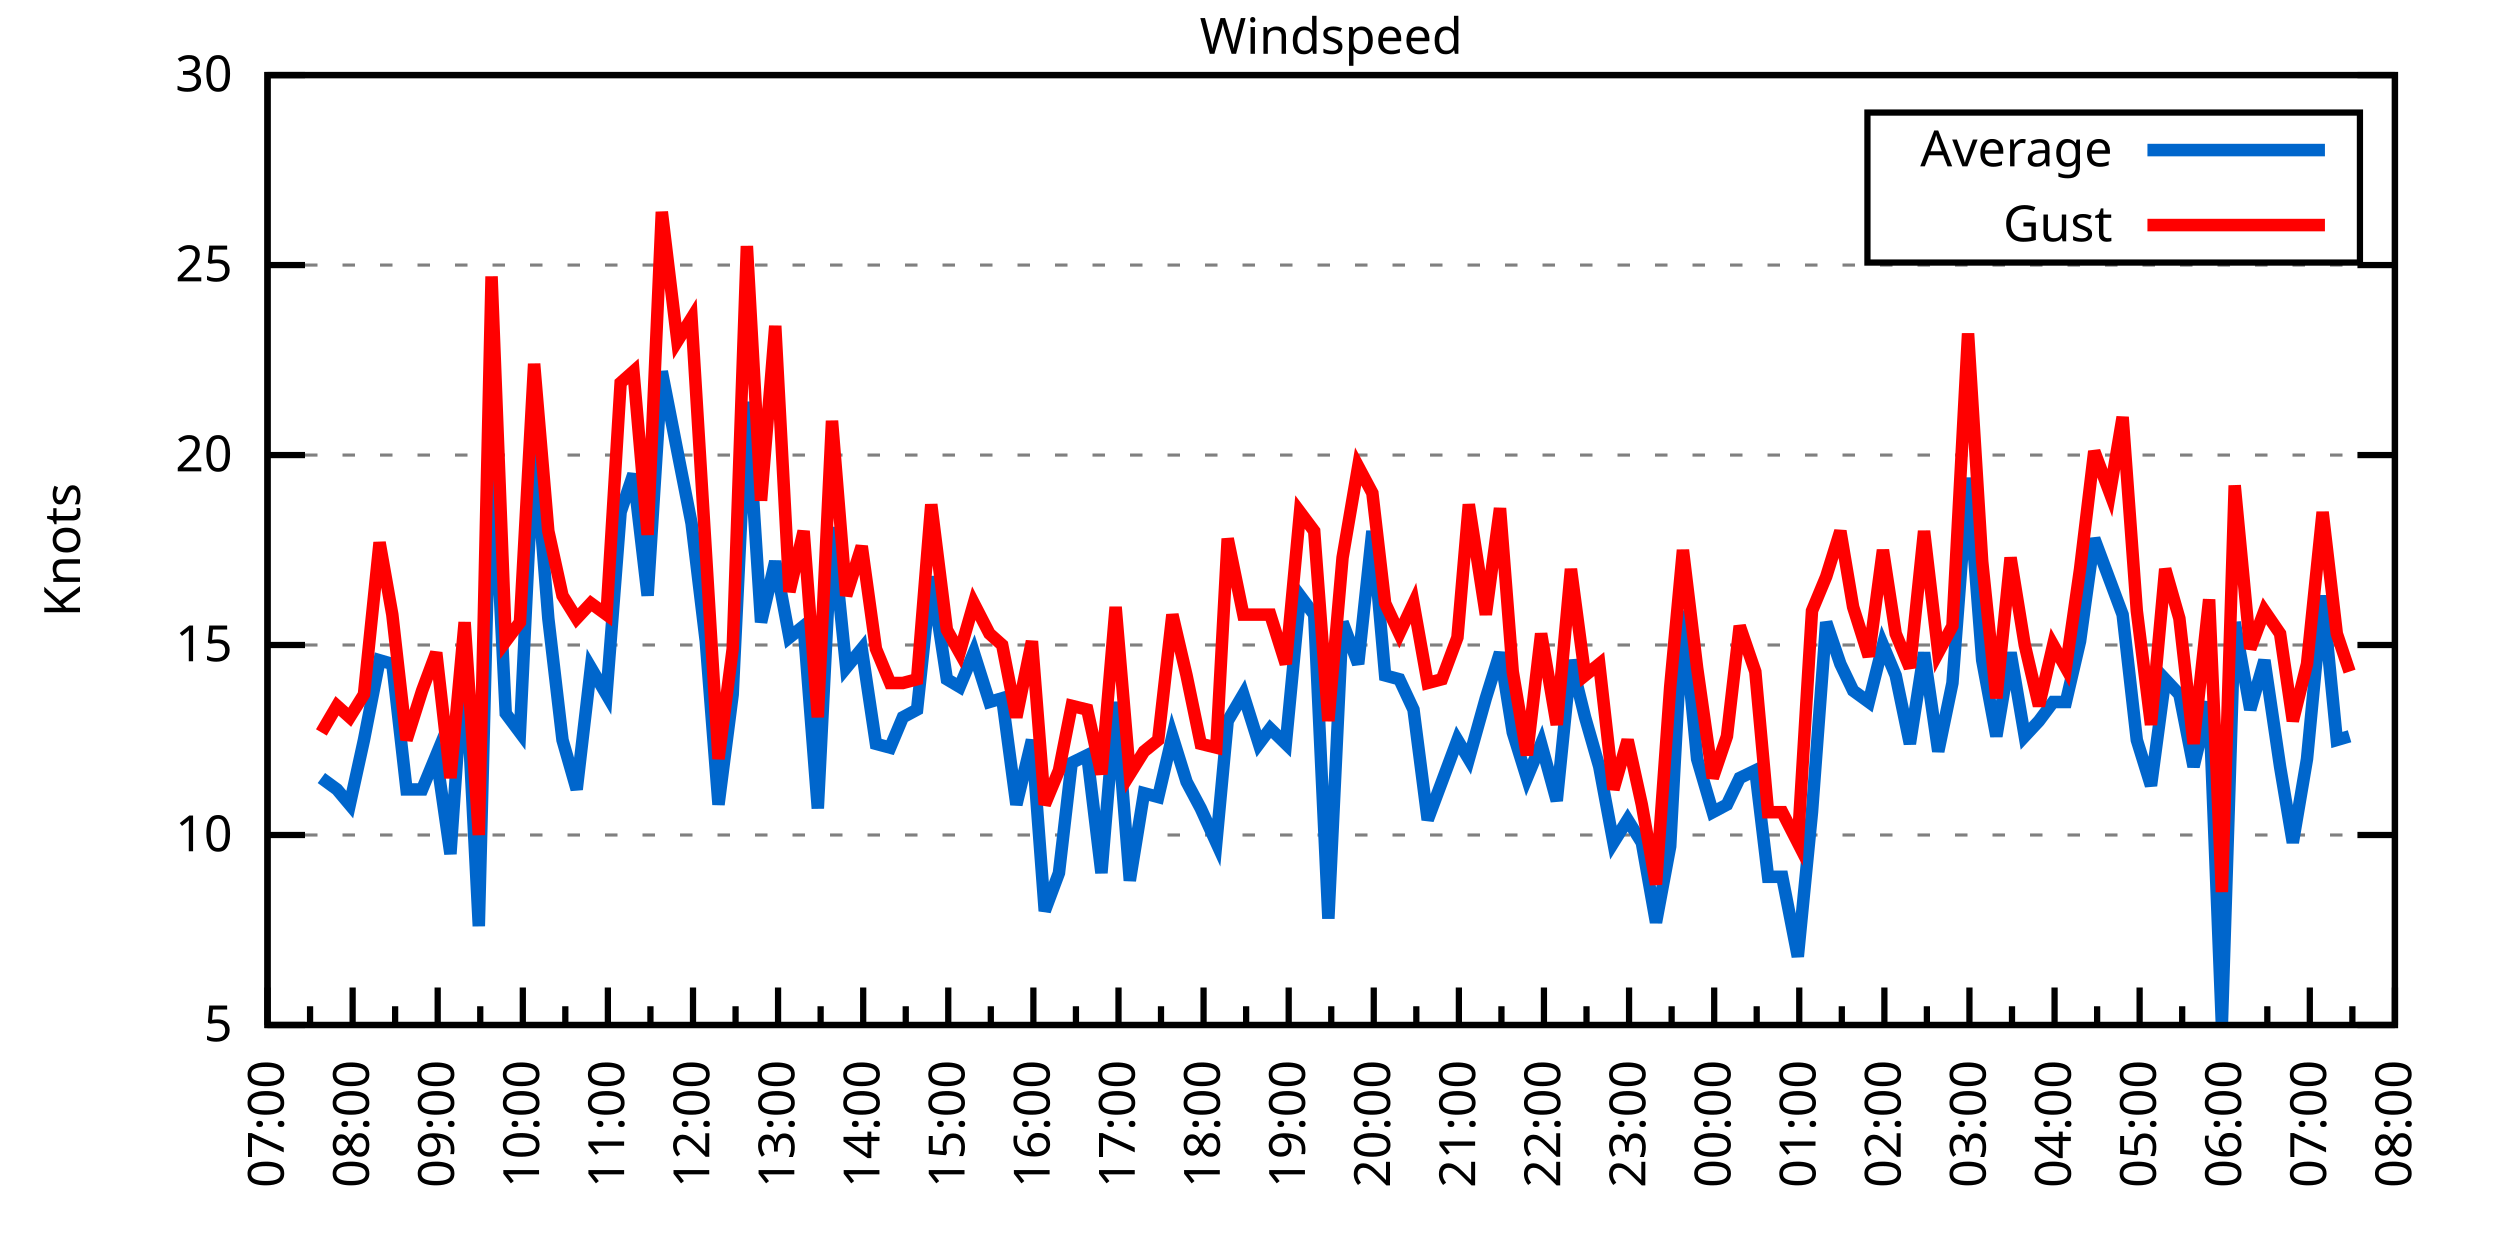
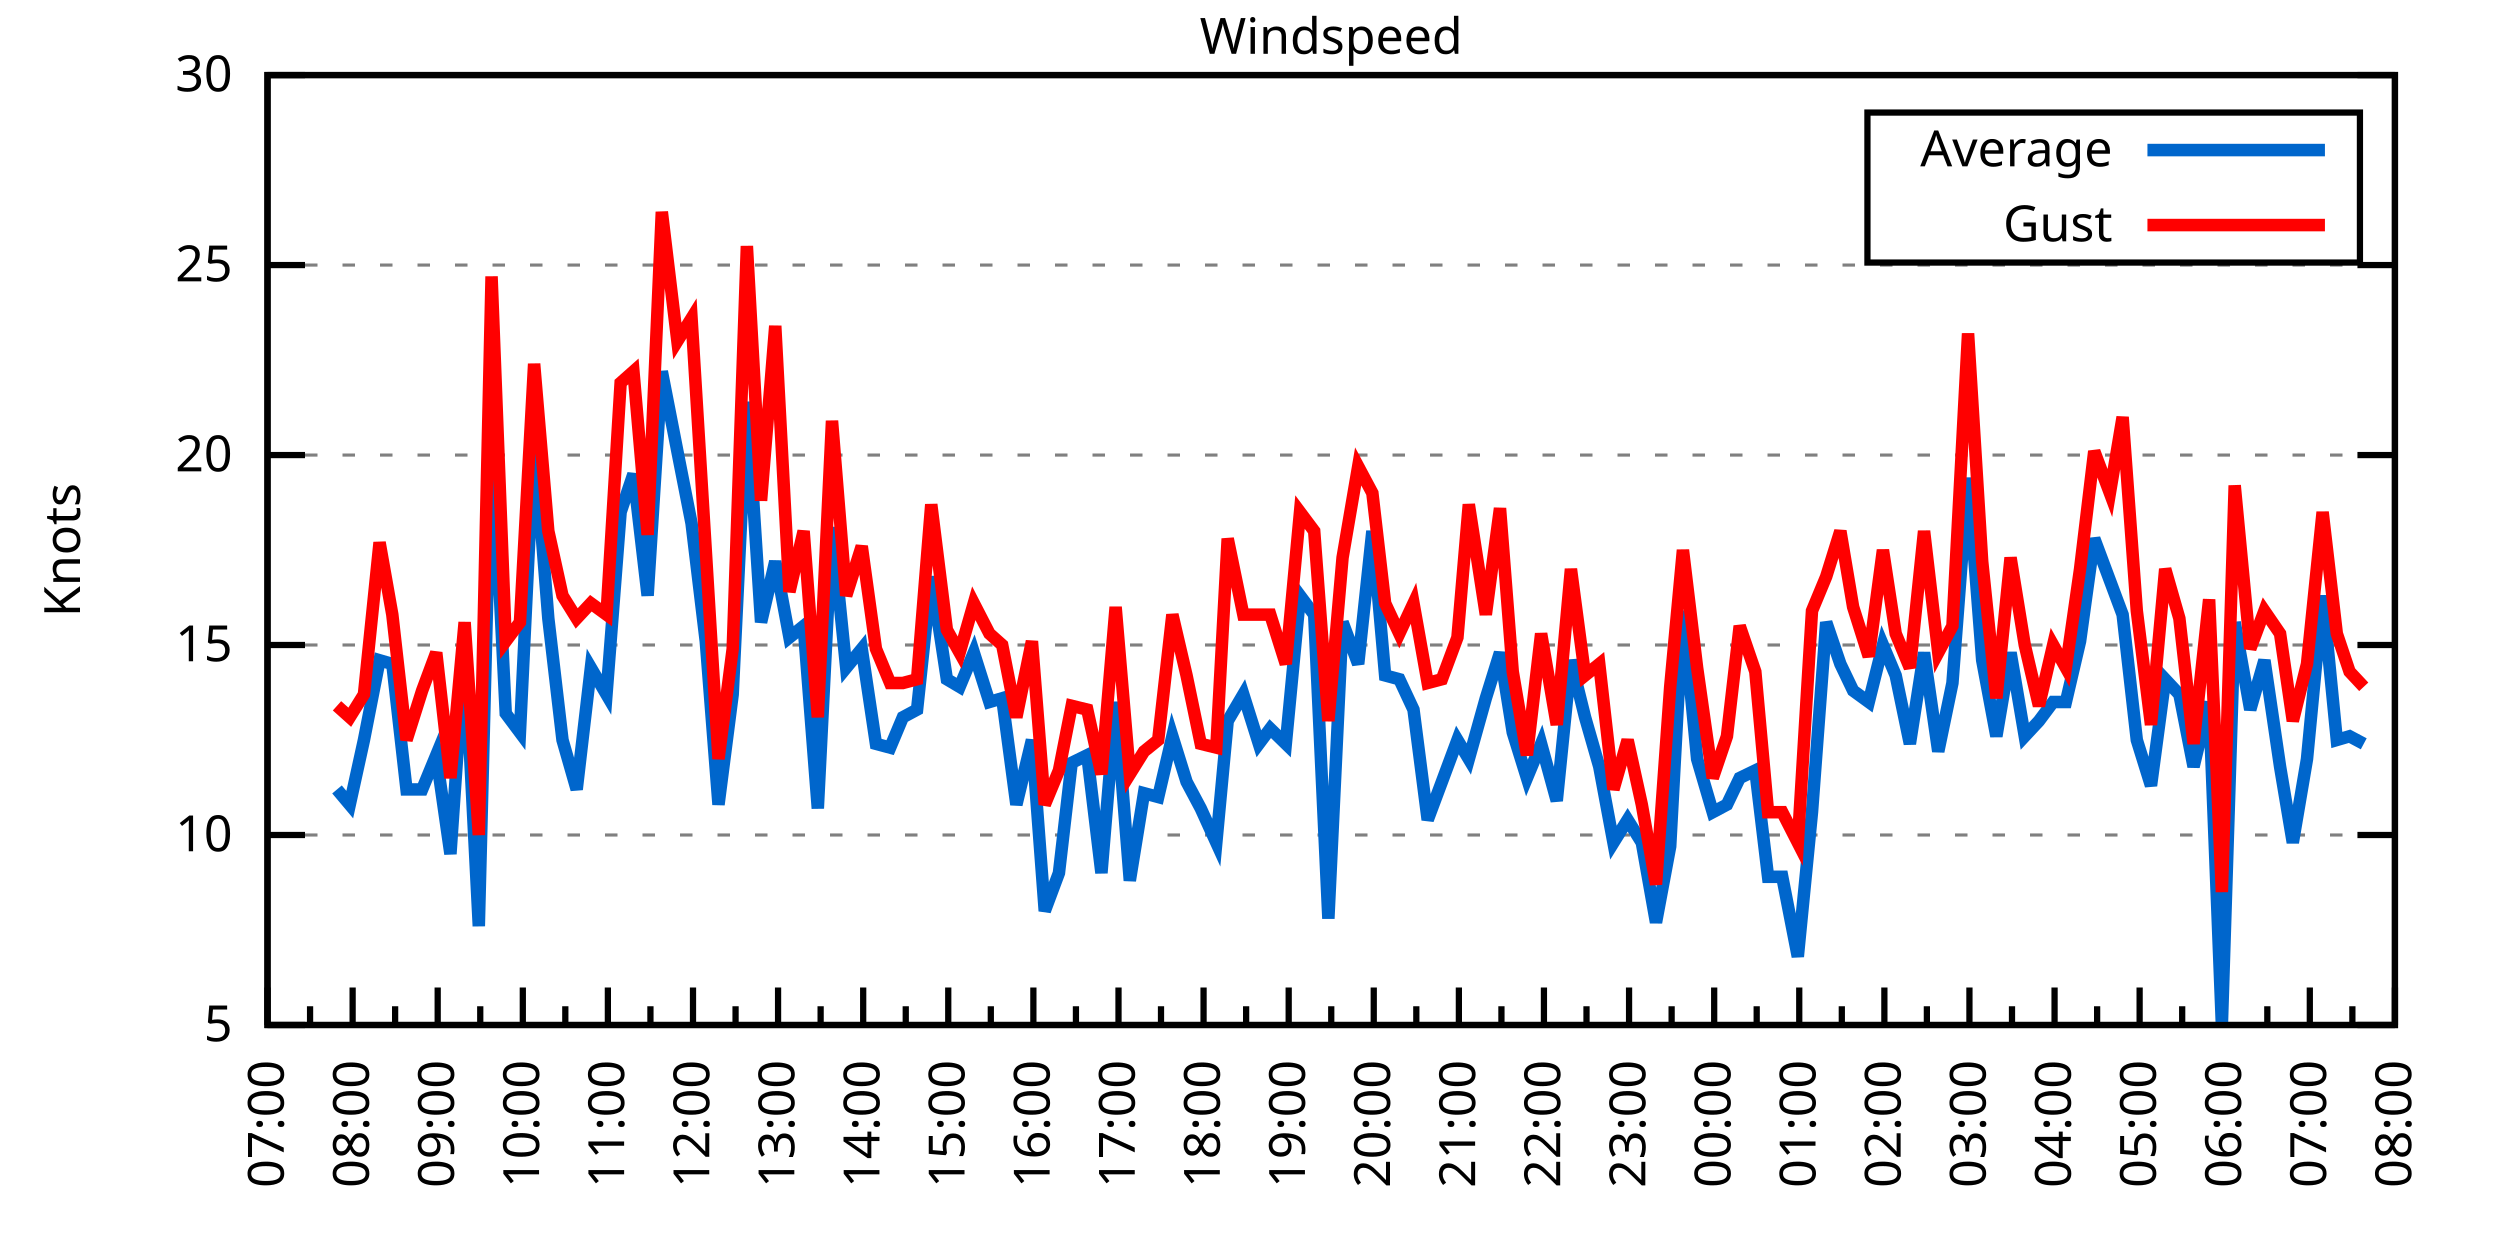
<svg xmlns="http://www.w3.org/2000/svg" xmlns:xlink="http://www.w3.org/1999/xlink" width="400" height="200" viewBox="0 0 400 200">
  <g id="gnuplot_canvas">
    <rect x="0" y="0" width="400" height="200" fill="none" />
    <defs>
      <circle id="gpDot" r="0.5" stroke-width="0.5" stroke="currentColor" />
      <path id="gpPt0" stroke-width="0.333" stroke="currentColor" d="M-1,0 h2 M0,-1 v2" />
      <path id="gpPt1" stroke-width="0.333" stroke="currentColor" d="M-1,-1 L1,1 M1,-1 L-1,1" />
      <path id="gpPt2" stroke-width="0.333" stroke="currentColor" d="M-1,0 L1,0 M0,-1 L0,1 M-1,-1 L1,1 M-1,1 L1,-1" />
      <rect id="gpPt3" stroke-width="0.333" stroke="currentColor" x="-1" y="-1" width="2" height="2" />
      <rect id="gpPt4" stroke-width="0.333" stroke="currentColor" fill="currentColor" x="-1" y="-1" width="2" height="2" />
      <circle id="gpPt5" stroke-width="0.333" stroke="currentColor" cx="0" cy="0" r="1" />
      <use xlink:href="#gpPt5" id="gpPt6" fill="currentColor" stroke="none" />
      <path id="gpPt7" stroke-width="0.333" stroke="currentColor" d="M0,-1.33 L-1.33,0.67 L1.33,0.67 z" />
      <use xlink:href="#gpPt7" id="gpPt8" fill="currentColor" stroke="none" />
      <use xlink:href="#gpPt7" id="gpPt9" stroke="currentColor" transform="rotate(180)" />
      <use xlink:href="#gpPt9" id="gpPt10" fill="currentColor" stroke="none" />
      <use xlink:href="#gpPt3" id="gpPt11" stroke="currentColor" transform="rotate(45)" />
      <use xlink:href="#gpPt11" id="gpPt12" fill="currentColor" stroke="none" />
      <path id="gpPt13" stroke-width="0.333" stroke="currentColor" d="M0,1.330 L1.265,0.411 L0.782,-1.067 L-0.782,-1.076 L-1.265,0.411 z" />
      <use xlink:href="#gpPt13" id="gpPt14" fill="currentColor" stroke="none" />
      <filter id="textbox" filterUnits="objectBoundingBox" x="0" y="0" height="1" width="1">
        <feFlood flood-color="white" flood-opacity="1" result="bgnd" />
        <feComposite in="SourceGraphic" in2="bgnd" operator="atop" />
      </filter>
      <filter id="greybox" filterUnits="objectBoundingBox" x="0" y="0" height="1" width="1">
        <feFlood flood-color="lightgrey" flood-opacity="1" result="grey" />
        <feComposite in="SourceGraphic" in2="grey" operator="atop" />
      </filter>
    </defs>
    <g fill="none" color="white" stroke="currentColor" stroke-width="1.00" stroke-linecap="butt" stroke-linejoin="miter">
</g>
    <g fill="none" color="black" stroke="currentColor" stroke-width="1.00" stroke-linecap="butt" stroke-linejoin="miter">
      <g stroke="none" shape-rendering="crispEdges">
        <polygon fill="rgb(255, 255, 255)" points="42.80,164.00 383.18,164.00 383.18,12.02 42.80,12.02 " />
      </g>
    </g>
    <g fill="none" color="black" stroke="currentColor" stroke-width="1.00" stroke-linecap="butt" stroke-linejoin="miter">
</g>
    <g fill="none" color="black" stroke="black" stroke-width="0.50" stroke-linecap="butt" stroke-linejoin="miter">
</g>
    <g fill="none" color="gray" stroke="currentColor" stroke-width="0.50" stroke-linecap="butt" stroke-linejoin="miter">
      <path stroke="gray" stroke-dasharray="2,4" class="gridline" d="M42.80,164.00 L383.19,164.00  " />
    </g>
    <g fill="none" color="gray" stroke="gray" stroke-width="1.00" stroke-linecap="butt" stroke-linejoin="miter">
</g>
    <g fill="none" color="black" stroke="currentColor" stroke-width="1.00" stroke-linecap="butt" stroke-linejoin="miter">
      <path stroke="black" d="M42.80,164.00 L48.80,164.00 M383.19,164.00 L377.19,164.00  " />
      <g transform="translate(37.20,166.60)" stroke="none" fill="black" font-family="Sans" font-size="8.00" text-anchor="end">
        <text>
          <tspan font-family="Sans"> 5</tspan>
        </text>
      </g>
    </g>
    <g fill="none" color="black" stroke="currentColor" stroke-width="1.00" stroke-linecap="butt" stroke-linejoin="miter">
</g>
    <g fill="none" color="black" stroke="black" stroke-width="0.50" stroke-linecap="butt" stroke-linejoin="miter">
</g>
    <g fill="none" color="gray" stroke="currentColor" stroke-width="0.50" stroke-linecap="butt" stroke-linejoin="miter">
      <path stroke="gray" stroke-dasharray="2,4" class="gridline" d="M42.80,133.60 L383.19,133.60  " />
    </g>
    <g fill="none" color="gray" stroke="gray" stroke-width="1.00" stroke-linecap="butt" stroke-linejoin="miter">
</g>
    <g fill="none" color="black" stroke="currentColor" stroke-width="1.00" stroke-linecap="butt" stroke-linejoin="miter">
      <path stroke="black" d="M42.80,133.60 L48.80,133.60 M383.19,133.60 L377.19,133.60  " />
      <g transform="translate(37.20,136.20)" stroke="none" fill="black" font-family="Sans" font-size="8.00" text-anchor="end">
        <text>
          <tspan font-family="Sans"> 10</tspan>
        </text>
      </g>
    </g>
    <g fill="none" color="black" stroke="currentColor" stroke-width="1.00" stroke-linecap="butt" stroke-linejoin="miter">
</g>
    <g fill="none" color="black" stroke="black" stroke-width="0.50" stroke-linecap="butt" stroke-linejoin="miter">
</g>
    <g fill="none" color="gray" stroke="currentColor" stroke-width="0.50" stroke-linecap="butt" stroke-linejoin="miter">
      <path stroke="gray" stroke-dasharray="2,4" class="gridline" d="M42.80,103.20 L383.19,103.20  " />
    </g>
    <g fill="none" color="gray" stroke="gray" stroke-width="1.00" stroke-linecap="butt" stroke-linejoin="miter">
</g>
    <g fill="none" color="black" stroke="currentColor" stroke-width="1.00" stroke-linecap="butt" stroke-linejoin="miter">
      <path stroke="black" d="M42.80,103.20 L48.80,103.20 M383.19,103.20 L377.19,103.20  " />
      <g transform="translate(37.20,105.80)" stroke="none" fill="black" font-family="Sans" font-size="8.00" text-anchor="end">
        <text>
          <tspan font-family="Sans"> 15</tspan>
        </text>
      </g>
    </g>
    <g fill="none" color="black" stroke="currentColor" stroke-width="1.00" stroke-linecap="butt" stroke-linejoin="miter">
</g>
    <g fill="none" color="black" stroke="black" stroke-width="0.50" stroke-linecap="butt" stroke-linejoin="miter">
</g>
    <g fill="none" color="gray" stroke="currentColor" stroke-width="0.50" stroke-linecap="butt" stroke-linejoin="miter">
      <path stroke="gray" stroke-dasharray="2,4" class="gridline" d="M42.80,72.81 L383.19,72.81  " />
    </g>
    <g fill="none" color="gray" stroke="gray" stroke-width="1.00" stroke-linecap="butt" stroke-linejoin="miter">
</g>
    <g fill="none" color="black" stroke="currentColor" stroke-width="1.00" stroke-linecap="butt" stroke-linejoin="miter">
      <path stroke="black" d="M42.80,72.81 L48.80,72.81 M383.19,72.81 L377.19,72.81  " />
      <g transform="translate(37.20,75.41)" stroke="none" fill="black" font-family="Sans" font-size="8.00" text-anchor="end">
        <text>
          <tspan font-family="Sans"> 20</tspan>
        </text>
      </g>
    </g>
    <g fill="none" color="black" stroke="currentColor" stroke-width="1.00" stroke-linecap="butt" stroke-linejoin="miter">
</g>
    <g fill="none" color="black" stroke="black" stroke-width="0.50" stroke-linecap="butt" stroke-linejoin="miter">
</g>
    <g fill="none" color="gray" stroke="currentColor" stroke-width="0.50" stroke-linecap="butt" stroke-linejoin="miter">
      <path stroke="gray" stroke-dasharray="2,4" class="gridline" d="M42.80,42.41 L383.19,42.41  " />
    </g>
    <g fill="none" color="gray" stroke="gray" stroke-width="1.00" stroke-linecap="butt" stroke-linejoin="miter">
</g>
    <g fill="none" color="black" stroke="currentColor" stroke-width="1.00" stroke-linecap="butt" stroke-linejoin="miter">
      <path stroke="black" d="M42.80,42.41 L48.80,42.41 M383.19,42.41 L377.19,42.41  " />
      <g transform="translate(37.20,45.01)" stroke="none" fill="black" font-family="Sans" font-size="8.00" text-anchor="end">
        <text>
          <tspan font-family="Sans"> 25</tspan>
        </text>
      </g>
    </g>
    <g fill="none" color="black" stroke="currentColor" stroke-width="1.00" stroke-linecap="butt" stroke-linejoin="miter">
</g>
    <g fill="none" color="black" stroke="black" stroke-width="0.50" stroke-linecap="butt" stroke-linejoin="miter">
</g>
    <g fill="none" color="gray" stroke="currentColor" stroke-width="0.50" stroke-linecap="butt" stroke-linejoin="miter">
      <path stroke="gray" stroke-dasharray="2,4" class="gridline" d="M42.80,12.01 L383.19,12.01  " />
    </g>
    <g fill="none" color="gray" stroke="gray" stroke-width="1.00" stroke-linecap="butt" stroke-linejoin="miter">
</g>
    <g fill="none" color="black" stroke="currentColor" stroke-width="1.00" stroke-linecap="butt" stroke-linejoin="miter">
      <path stroke="black" d="M42.80,12.01 L48.80,12.01 M383.19,12.01 L377.19,12.01  " />
      <g transform="translate(37.20,14.61)" stroke="none" fill="black" font-family="Sans" font-size="8.00" text-anchor="end">
        <text>
          <tspan font-family="Sans"> 30</tspan>
        </text>
      </g>
    </g>
    <g fill="none" color="black" stroke="currentColor" stroke-width="1.00" stroke-linecap="butt" stroke-linejoin="miter">
      <path stroke="black" d="M42.80,164.00 L42.80,158.00  " />
      <g transform="translate(45.40,169.60) rotate(270)" stroke="none" fill="black" font-family="Sans" font-size="8.00" text-anchor="end">
        <text>
          <tspan font-family="Sans">07:00</tspan>
        </text>
      </g>
    </g>
    <g fill="none" color="black" stroke="currentColor" stroke-width="1.00" stroke-linecap="butt" stroke-linejoin="miter">
      <path stroke="black" d="M49.61,164.00 L49.61,161.00 M56.42,164.00 L56.42,158.00  " />
      <g transform="translate(59.02,169.60) rotate(270)" stroke="none" fill="black" font-family="Sans" font-size="8.00" text-anchor="end">
        <text>
          <tspan font-family="Sans">08:00</tspan>
        </text>
      </g>
    </g>
    <g fill="none" color="black" stroke="currentColor" stroke-width="1.00" stroke-linecap="butt" stroke-linejoin="miter">
      <path stroke="black" d="M63.22,164.00 L63.22,161.00 M70.03,164.00 L70.03,158.00  " />
      <g transform="translate(72.63,169.60) rotate(270)" stroke="none" fill="black" font-family="Sans" font-size="8.00" text-anchor="end">
        <text>
          <tspan font-family="Sans">09:00</tspan>
        </text>
      </g>
    </g>
    <g fill="none" color="black" stroke="currentColor" stroke-width="1.00" stroke-linecap="butt" stroke-linejoin="miter">
      <path stroke="black" d="M76.84,164.00 L76.84,161.00 M83.65,164.00 L83.65,158.00  " />
      <g transform="translate(86.25,169.60) rotate(270)" stroke="none" fill="black" font-family="Sans" font-size="8.00" text-anchor="end">
        <text>
          <tspan font-family="Sans">10:00</tspan>
        </text>
      </g>
    </g>
    <g fill="none" color="black" stroke="currentColor" stroke-width="1.00" stroke-linecap="butt" stroke-linejoin="miter">
      <path stroke="black" d="M90.45,164.00 L90.45,161.00 M97.26,164.00 L97.26,158.00  " />
      <g transform="translate(99.86,169.60) rotate(270)" stroke="none" fill="black" font-family="Sans" font-size="8.00" text-anchor="end">
        <text>
          <tspan font-family="Sans">11:00</tspan>
        </text>
      </g>
    </g>
    <g fill="none" color="black" stroke="currentColor" stroke-width="1.00" stroke-linecap="butt" stroke-linejoin="miter">
      <path stroke="black" d="M104.07,164.00 L104.07,161.00 M110.88,164.00 L110.88,158.00  " />
      <g transform="translate(113.48,169.60) rotate(270)" stroke="none" fill="black" font-family="Sans" font-size="8.00" text-anchor="end">
        <text>
          <tspan font-family="Sans">12:00</tspan>
        </text>
      </g>
    </g>
    <g fill="none" color="black" stroke="currentColor" stroke-width="1.00" stroke-linecap="butt" stroke-linejoin="miter">
      <path stroke="black" d="M117.69,164.00 L117.69,161.00 M124.49,164.00 L124.49,158.00  " />
      <g transform="translate(127.09,169.60) rotate(270)" stroke="none" fill="black" font-family="Sans" font-size="8.00" text-anchor="end">
        <text>
          <tspan font-family="Sans">13:00</tspan>
        </text>
      </g>
    </g>
    <g fill="none" color="black" stroke="currentColor" stroke-width="1.00" stroke-linecap="butt" stroke-linejoin="miter">
      <path stroke="black" d="M131.30,164.00 L131.30,161.00 M138.11,164.00 L138.11,158.00  " />
      <g transform="translate(140.71,169.60) rotate(270)" stroke="none" fill="black" font-family="Sans" font-size="8.00" text-anchor="end">
        <text>
          <tspan font-family="Sans">14:00</tspan>
        </text>
      </g>
    </g>
    <g fill="none" color="black" stroke="currentColor" stroke-width="1.00" stroke-linecap="butt" stroke-linejoin="miter">
      <path stroke="black" d="M144.92,164.00 L144.92,161.00 M151.72,164.00 L151.72,158.00  " />
      <g transform="translate(154.32,169.60) rotate(270)" stroke="none" fill="black" font-family="Sans" font-size="8.00" text-anchor="end">
        <text>
          <tspan font-family="Sans">15:00</tspan>
        </text>
      </g>
    </g>
    <g fill="none" color="black" stroke="currentColor" stroke-width="1.00" stroke-linecap="butt" stroke-linejoin="miter">
      <path stroke="black" d="M158.53,164.00 L158.53,161.00 M165.34,164.00 L165.34,158.00  " />
      <g transform="translate(167.94,169.60) rotate(270)" stroke="none" fill="black" font-family="Sans" font-size="8.00" text-anchor="end">
        <text>
          <tspan font-family="Sans">16:00</tspan>
        </text>
      </g>
    </g>
    <g fill="none" color="black" stroke="currentColor" stroke-width="1.00" stroke-linecap="butt" stroke-linejoin="miter">
      <path stroke="black" d="M172.15,164.00 L172.15,161.00 M178.96,164.00 L178.96,158.00  " />
      <g transform="translate(181.56,169.60) rotate(270)" stroke="none" fill="black" font-family="Sans" font-size="8.00" text-anchor="end">
        <text>
          <tspan font-family="Sans">17:00</tspan>
        </text>
      </g>
    </g>
    <g fill="none" color="black" stroke="currentColor" stroke-width="1.00" stroke-linecap="butt" stroke-linejoin="miter">
      <path stroke="black" d="M185.76,164.00 L185.76,161.00 M192.57,164.00 L192.57,158.00  " />
      <g transform="translate(195.17,169.60) rotate(270)" stroke="none" fill="black" font-family="Sans" font-size="8.00" text-anchor="end">
        <text>
          <tspan font-family="Sans">18:00</tspan>
        </text>
      </g>
    </g>
    <g fill="none" color="black" stroke="currentColor" stroke-width="1.00" stroke-linecap="butt" stroke-linejoin="miter">
      <path stroke="black" d="M199.38,164.00 L199.38,161.00 M206.19,164.00 L206.19,158.00  " />
      <g transform="translate(208.79,169.60) rotate(270)" stroke="none" fill="black" font-family="Sans" font-size="8.00" text-anchor="end">
        <text>
          <tspan font-family="Sans">19:00</tspan>
        </text>
      </g>
    </g>
    <g fill="none" color="black" stroke="currentColor" stroke-width="1.00" stroke-linecap="butt" stroke-linejoin="miter">
      <path stroke="black" d="M213.00,164.00 L213.00,161.00 M219.80,164.00 L219.80,158.00  " />
      <g transform="translate(222.40,169.60) rotate(270)" stroke="none" fill="black" font-family="Sans" font-size="8.00" text-anchor="end">
        <text>
          <tspan font-family="Sans">20:00</tspan>
        </text>
      </g>
    </g>
    <g fill="none" color="black" stroke="currentColor" stroke-width="1.00" stroke-linecap="butt" stroke-linejoin="miter">
      <path stroke="black" d="M226.61,164.00 L226.61,161.00 M233.42,164.00 L233.42,158.00  " />
      <g transform="translate(236.02,169.60) rotate(270)" stroke="none" fill="black" font-family="Sans" font-size="8.00" text-anchor="end">
        <text>
          <tspan font-family="Sans">21:00</tspan>
        </text>
      </g>
    </g>
    <g fill="none" color="black" stroke="currentColor" stroke-width="1.00" stroke-linecap="butt" stroke-linejoin="miter">
      <path stroke="black" d="M240.23,164.00 L240.23,161.00 M247.03,164.00 L247.03,158.00  " />
      <g transform="translate(249.63,169.60) rotate(270)" stroke="none" fill="black" font-family="Sans" font-size="8.00" text-anchor="end">
        <text>
          <tspan font-family="Sans">22:00</tspan>
        </text>
      </g>
    </g>
    <g fill="none" color="black" stroke="currentColor" stroke-width="1.00" stroke-linecap="butt" stroke-linejoin="miter">
      <path stroke="black" d="M253.84,164.00 L253.84,161.00 M260.65,164.00 L260.65,158.00  " />
      <g transform="translate(263.25,169.60) rotate(270)" stroke="none" fill="black" font-family="Sans" font-size="8.00" text-anchor="end">
        <text>
          <tspan font-family="Sans">23:00</tspan>
        </text>
      </g>
    </g>
    <g fill="none" color="black" stroke="currentColor" stroke-width="1.00" stroke-linecap="butt" stroke-linejoin="miter">
      <path stroke="black" d="M267.46,164.00 L267.46,161.00 M274.27,164.00 L274.27,158.00  " />
      <g transform="translate(276.87,169.60) rotate(270)" stroke="none" fill="black" font-family="Sans" font-size="8.00" text-anchor="end">
        <text>
          <tspan font-family="Sans">00:00</tspan>
        </text>
      </g>
    </g>
    <g fill="none" color="black" stroke="currentColor" stroke-width="1.00" stroke-linecap="butt" stroke-linejoin="miter">
      <path stroke="black" d="M281.07,164.00 L281.07,161.00 M287.88,164.00 L287.88,158.00  " />
      <g transform="translate(290.48,169.60) rotate(270)" stroke="none" fill="black" font-family="Sans" font-size="8.00" text-anchor="end">
        <text>
          <tspan font-family="Sans">01:00</tspan>
        </text>
      </g>
    </g>
    <g fill="none" color="black" stroke="currentColor" stroke-width="1.00" stroke-linecap="butt" stroke-linejoin="miter">
      <path stroke="black" d="M294.69,164.00 L294.69,161.00 M301.50,164.00 L301.50,158.00  " />
      <g transform="translate(304.10,169.60) rotate(270)" stroke="none" fill="black" font-family="Sans" font-size="8.00" text-anchor="end">
        <text>
          <tspan font-family="Sans">02:00</tspan>
        </text>
      </g>
    </g>
    <g fill="none" color="black" stroke="currentColor" stroke-width="1.00" stroke-linecap="butt" stroke-linejoin="miter">
      <path stroke="black" d="M308.30,164.00 L308.30,161.00 M315.11,164.00 L315.11,158.00  " />
      <g transform="translate(317.71,169.60) rotate(270)" stroke="none" fill="black" font-family="Sans" font-size="8.00" text-anchor="end">
        <text>
          <tspan font-family="Sans">03:00</tspan>
        </text>
      </g>
    </g>
    <g fill="none" color="black" stroke="currentColor" stroke-width="1.00" stroke-linecap="butt" stroke-linejoin="miter">
      <path stroke="black" d="M321.92,164.00 L321.92,161.00 M328.73,164.00 L328.73,158.00  " />
      <g transform="translate(331.33,169.60) rotate(270)" stroke="none" fill="black" font-family="Sans" font-size="8.00" text-anchor="end">
        <text>
          <tspan font-family="Sans">04:00</tspan>
        </text>
      </g>
    </g>
    <g fill="none" color="black" stroke="currentColor" stroke-width="1.00" stroke-linecap="butt" stroke-linejoin="miter">
      <path stroke="black" d="M335.54,164.00 L335.54,161.00 M342.34,164.00 L342.34,158.00  " />
      <g transform="translate(344.94,169.60) rotate(270)" stroke="none" fill="black" font-family="Sans" font-size="8.00" text-anchor="end">
        <text>
          <tspan font-family="Sans">05:00</tspan>
        </text>
      </g>
    </g>
    <g fill="none" color="black" stroke="currentColor" stroke-width="1.00" stroke-linecap="butt" stroke-linejoin="miter">
      <path stroke="black" d="M349.15,164.00 L349.15,161.00 M355.96,164.00 L355.96,158.00  " />
      <g transform="translate(358.56,169.60) rotate(270)" stroke="none" fill="black" font-family="Sans" font-size="8.00" text-anchor="end">
        <text>
          <tspan font-family="Sans">06:00</tspan>
        </text>
      </g>
    </g>
    <g fill="none" color="black" stroke="currentColor" stroke-width="1.00" stroke-linecap="butt" stroke-linejoin="miter">
      <path stroke="black" d="M362.77,164.00 L362.77,161.00 M369.57,164.00 L369.57,158.00  " />
      <g transform="translate(372.17,169.60) rotate(270)" stroke="none" fill="black" font-family="Sans" font-size="8.00" text-anchor="end">
        <text>
          <tspan font-family="Sans">07:00</tspan>
        </text>
      </g>
    </g>
    <g fill="none" color="black" stroke="currentColor" stroke-width="1.00" stroke-linecap="butt" stroke-linejoin="miter">
      <path stroke="black" d="M376.38,164.00 L376.38,161.00 M383.19,164.00 L383.19,158.00  " />
      <g transform="translate(385.79,169.60) rotate(270)" stroke="none" fill="black" font-family="Sans" font-size="8.00" text-anchor="end">
        <text>
          <tspan font-family="Sans">08:00</tspan>
        </text>
      </g>
    </g>
    <g fill="none" color="black" stroke="currentColor" stroke-width="1.00" stroke-linecap="butt" stroke-linejoin="miter">
</g>
    <g fill="none" color="black" stroke="currentColor" stroke-width="1.00" stroke-linecap="butt" stroke-linejoin="miter">
      <path stroke="black" d="M42.80,12.01 L42.80,164.00 L383.19,164.00 L383.19,12.01 L42.80,12.01 Z  " />
    </g>
    <g fill="none" color="black" stroke="currentColor" stroke-width="1.00" stroke-linecap="butt" stroke-linejoin="miter">
      <g transform="translate(12.80,88.01) rotate(270)" stroke="none" fill="black" font-family="Sans" font-size="8.00" text-anchor="middle">
        <text>
          <tspan font-family="Sans">Knots</tspan>
        </text>
      </g>
    </g>
    <g fill="none" color="black" stroke="currentColor" stroke-width="1.00" stroke-linecap="butt" stroke-linejoin="miter">
</g>
    <g fill="none" color="black" stroke="currentColor" stroke-width="1.00" stroke-linecap="butt" stroke-linejoin="miter">
      <path stroke="black" d="M298.79,42.01 L298.79,18.01 L377.59,18.01 L377.59,42.01 L298.79,42.01 Z  " />
    </g>
    <g id="Windspeed_plot_1">
      <g fill="none" color="white" stroke="black" stroke-width="2.00" stroke-linecap="butt" stroke-linejoin="miter">
</g>
      <g fill="none" color="black" stroke="currentColor" stroke-width="2.00" stroke-linecap="butt" stroke-linejoin="miter">
        <g transform="translate(337.99,26.61)" stroke="none" fill="black" font-family="Sans" font-size="8.00" text-anchor="end">
          <text>
            <tspan font-family="Sans">Average</tspan>
          </text>
        </g>
      </g>
      <g fill="none" color="black" stroke="currentColor" stroke-width="2.00" stroke-linecap="butt" stroke-linejoin="miter">
-         <path stroke="rgb(  0, 102, 204)" d="M343.59,24.01 L371.99,24.01 M51.42,124.48 L53.92,126.31 L55.96,128.74 L58.23,118.40 L60.73,105.64 L62.77,106.24   L65.04,126.31 L67.54,126.31 L69.80,120.83 L72.07,136.64 L74.34,103.81 L76.61,148.19 L78.65,68.55 L80.92,114.15   L83.19,117.19 L85.46,70.37 L87.73,98.95 L90.00,118.40 L92.27,126.31 L94.54,106.85 L97.04,111.11 L99.30,81.93   L101.35,75.85 L103.62,95.30 L105.89,59.43 L108.38,72.20 L110.65,83.75 L112.92,102.60 L114.96,128.74 L117.23,111.11   L119.50,64.29 L121.77,99.56 L124.04,89.83 L126.31,101.99 L128.58,100.16 L130.85,129.35 L133.12,84.36 L135.39,106.85   L137.88,103.81 L140.15,119.01 L142.42,119.62 L144.46,114.76 L146.73,113.54 L149.00,92.26 L151.50,108.68 L153.54,109.89   L155.81,104.42 L158.31,112.32 L160.35,111.72 L162.62,128.74 L165.11,118.40 L167.16,145.76 L169.43,139.68 L171.47,122.05   L173.96,120.83 L176.23,139.68 L178.50,112.32 L180.77,140.90 L183.04,126.91 L185.31,127.52 L187.58,117.80 L189.85,125.09   L192.12,129.35 L194.61,134.82 L196.43,115.36 L198.93,111.11 L201.42,119.01 L203.24,116.58 L205.73,119.01 L208.00,95.30   L210.27,98.34 L212.54,146.98 L214.81,99.56 L217.31,106.24 L219.58,84.97 L221.62,108.07 L223.89,108.68 L226.16,113.54   L228.43,131.17 L230.70,125.09 L233.19,118.40 L235.01,121.44 L237.73,111.72 L240.00,104.42 L242.04,117.19 L244.31,124.48   L246.58,119.01 L249.08,128.13 L251.35,105.64 L253.61,114.76 L255.88,122.66 L258.15,134.82 L260.42,131.17 L262.69,134.82   L264.96,147.59 L267.23,135.43 L269.27,97.73 L271.54,121.44 L274.04,129.95 L276.31,128.74 L278.35,124.48 L280.85,123.27   L282.89,140.29 L285.16,140.29 L287.65,153.06 L289.92,129.95 L292.19,99.56 L294.46,106.24 L296.50,110.50 L299.00,112.32   L301.27,103.20 L303.31,108.07 L305.58,119.01 L307.85,104.42 L310.12,120.23 L312.39,109.28 L314.89,76.45 L317.15,105.64   L319.42,117.80 L321.69,104.42 L323.96,117.80 L326.23,115.36 L328.50,112.32 L330.54,112.32 L332.81,102.60 L335.08,86.18   L337.58,92.87 L339.62,98.34 L341.89,118.40 L344.16,125.70 L346.43,108.68 L348.70,111.11 L350.97,122.66 L353.46,112.32   L355.50,164.00 L357.55,99.56 L360.04,113.54 L362.31,105.64 L364.81,122.66 L366.85,134.82 L369.12,121.44 L371.62,95.30   L373.89,118.40 L375.93,117.80  " />
+         <path stroke="rgb(  0, 102, 204)" d="M343.59,24.01 L371.99,24.01 M53.92,126.31 L55.96,128.74 L58.23,118.40 L60.73,105.64 L62.77,106.24 L65.04,126.31   L67.54,126.31 L69.80,120.83 L72.07,136.64 L74.34,103.81 L76.61,148.19 L78.65,68.55 L80.92,114.15 L83.19,117.19   L85.46,70.37 L87.73,98.95 L90.00,118.40 L92.27,126.31 L94.54,106.85 L97.04,111.11 L99.30,81.93 L101.35,75.85   L103.62,95.30 L105.89,59.43 L108.38,72.20 L110.65,83.75 L112.92,102.60 L114.96,128.74 L117.23,111.11 L119.50,64.29   L121.77,99.56 L124.04,89.83 L126.31,101.99 L128.58,100.16 L130.85,129.35 L133.12,84.36 L135.39,106.85 L137.88,103.81   L140.15,119.01 L142.42,119.62 L144.46,114.76 L146.73,113.54 L149.00,92.26 L151.50,108.68 L153.54,109.89 L155.81,104.42   L158.31,112.32 L160.35,111.72 L162.62,128.74 L165.11,118.40 L167.16,145.76 L169.43,139.68 L171.47,122.05 L173.96,120.83   L176.23,139.68 L178.50,112.32 L180.77,140.90 L183.04,126.91 L185.31,127.52 L187.58,117.80 L189.85,125.09 L192.12,129.35   L194.61,134.82 L196.43,115.36 L198.93,111.11 L201.42,119.01 L203.24,116.58 L205.73,119.01 L208.00,95.30 L210.27,98.34   L212.54,146.98 L214.81,99.56 L217.31,106.24 L219.58,84.97 L221.62,108.07 L223.89,108.68 L226.16,113.54 L228.43,131.17   L230.70,125.09 L233.19,118.40 L235.01,121.44 L237.73,111.72 L240.00,104.42 L242.04,117.19 L244.31,124.48 L246.58,119.01   L249.08,128.13 L251.35,105.64 L253.61,114.76 L255.88,122.66 L258.15,134.82 L260.42,131.17 L262.69,134.82 L264.96,147.59   L267.23,135.43 L269.27,97.73 L271.54,121.44 L274.04,129.95 L276.31,128.74 L278.35,124.48 L280.85,123.27 L282.89,140.29   L285.16,140.29 L287.65,153.06 L289.92,129.95 L292.19,99.56 L294.46,106.24 L296.50,110.50 L299.00,112.32 L301.27,103.20   L303.31,108.07 L305.58,119.01 L307.85,104.42 L310.12,120.23 L312.39,109.28 L314.89,76.45 L317.15,105.64 L319.42,117.80   L321.69,104.42 L323.96,117.80 L326.23,115.36 L328.50,112.32 L330.54,112.32 L332.81,102.60 L335.08,86.18 L337.58,92.87   L339.62,98.34 L341.89,118.40 L344.16,125.70 L346.43,108.68 L348.70,111.11 L350.97,122.66 L353.46,112.32 L355.50,164.00   L357.55,99.56 L360.04,113.54 L362.31,105.64 L364.81,122.66 L366.85,134.82 L369.12,121.44 L371.62,95.30 L373.89,118.40   L375.93,117.80 L378.20,119.01  " />
      </g>
    </g>
    <g id="Windspeed_plot_2">
      <g fill="none" color="black" stroke="currentColor" stroke-width="2.00" stroke-linecap="butt" stroke-linejoin="miter">
        <g transform="translate(337.99,38.61)" stroke="none" fill="black" font-family="Sans" font-size="8.00" text-anchor="end">
          <text>
            <tspan font-family="Sans">Gust</tspan>
          </text>
        </g>
      </g>
      <g fill="none" color="black" stroke="currentColor" stroke-width="2.00" stroke-linecap="butt" stroke-linejoin="miter">
-         <path stroke="rgb(255,   0,   0)" d="M343.59,36.01 L371.99,36.01 M51.42,117.19 L53.92,112.93 L55.96,114.76 L58.23,111.11 L60.73,86.79 L62.77,98.34   L65.04,118.40 L67.54,110.50 L69.80,104.42 L72.07,124.48 L74.34,99.56 L76.61,133.60 L78.65,44.23 L80.92,102.60   L83.19,99.56 L85.46,58.21 L87.73,84.97 L90.00,95.30 L92.27,98.95 L94.54,96.52 L97.04,98.34 L99.30,61.25   L101.35,59.43 L103.62,85.57 L105.89,33.90 L108.38,54.57 L110.65,50.92 L112.92,88.00 L114.96,121.44 L117.23,103.81   L119.50,39.37 L121.77,80.10 L124.04,52.14 L126.31,94.69 L128.58,84.97 L130.85,114.76 L133.12,67.33 L135.39,95.30   L137.88,87.40 L140.15,103.81 L142.42,109.28 L144.46,109.28 L146.73,108.68 L149.00,80.71 L151.50,100.77 L153.54,104.42   L155.81,96.52 L158.31,101.38 L160.35,103.20 L162.62,114.76 L165.11,102.60 L167.16,128.74 L169.43,123.27 L171.47,112.93   L173.96,113.54 L176.23,123.87 L178.50,97.12 L180.77,123.87 L183.04,120.23 L185.31,118.40 L187.58,98.34 L189.85,108.07   L192.12,119.01 L194.61,119.62 L196.43,86.18 L198.93,98.34 L201.42,98.34 L203.24,98.34 L205.73,106.24 L208.00,81.93   L210.27,84.97 L212.54,115.36 L214.81,89.22 L217.31,74.63 L219.58,78.89 L221.62,96.52 L223.89,101.38 L226.16,96.52   L228.43,109.28 L230.70,108.68 L233.19,101.99 L235.01,80.71 L237.73,98.34 L240.00,81.32 L242.04,107.46 L244.31,120.83   L246.58,101.38 L249.08,115.97 L251.35,91.04 L253.61,108.07 L255.88,106.24 L258.15,126.31 L260.42,118.40 L262.69,128.74   L264.96,141.51 L267.23,109.89 L269.27,88.00 L271.54,106.85 L274.04,124.48 L276.31,117.80 L278.35,100.16 L280.85,107.46   L282.89,129.95 L285.16,129.95 L287.65,134.82 L289.92,97.73 L292.19,92.26 L294.46,84.97 L296.50,97.12 L299.00,105.03   L301.27,88.00 L303.31,101.38 L305.58,106.85 L307.85,84.97 L310.12,104.42 L312.39,100.16 L314.89,53.35 L317.15,89.83   L319.42,111.72 L321.69,89.22 L323.96,103.20 L326.23,112.93 L328.50,103.20 L330.54,106.85 L332.81,91.04 L335.08,72.20   L337.58,78.89 L339.62,66.73 L341.89,97.73 L344.16,115.97 L346.43,91.04 L348.70,98.95 L350.97,119.01 L353.46,95.91   L355.50,142.72 L357.55,77.67 L360.04,103.81 L362.31,97.73 L364.81,101.38 L366.85,115.36 L369.12,106.24 L371.62,81.93   L373.89,101.38 L375.93,107.46  " />
+         <path stroke="rgb(255,   0,   0)" d="M343.59,36.01 L371.99,36.01 M53.92,112.93 L55.96,114.76 L58.23,111.11 L60.73,86.79 L62.77,98.34 L65.04,118.40   L67.54,110.50 L69.80,104.42 L72.07,124.48 L74.34,99.56 L76.61,133.60 L78.65,44.23 L80.92,102.60 L83.19,99.56   L85.46,58.21 L87.73,84.97 L90.00,95.30 L92.27,98.95 L94.54,96.52 L97.04,98.34 L99.30,61.25 L101.35,59.43   L103.62,85.57 L105.89,33.90 L108.38,54.57 L110.65,50.92 L112.92,88.00 L114.96,121.44 L117.23,103.81 L119.50,39.37   L121.77,80.10 L124.04,52.14 L126.31,94.69 L128.58,84.97 L130.85,114.76 L133.12,67.33 L135.39,95.30 L137.88,87.40   L140.15,103.81 L142.42,109.28 L144.46,109.28 L146.73,108.68 L149.00,80.71 L151.50,100.77 L153.54,104.42 L155.81,96.52   L158.31,101.38 L160.35,103.20 L162.62,114.76 L165.11,102.60 L167.16,128.74 L169.43,123.27 L171.47,112.93 L173.96,113.54   L176.23,123.87 L178.50,97.12 L180.77,123.87 L183.04,120.23 L185.31,118.40 L187.58,98.34 L189.85,108.07 L192.12,119.01   L194.61,119.62 L196.43,86.18 L198.93,98.34 L201.42,98.34 L203.24,98.34 L205.73,106.24 L208.00,81.93 L210.27,84.97   L212.54,115.36 L214.81,89.22 L217.31,74.63 L219.58,78.89 L221.62,96.52 L223.89,101.38 L226.16,96.52 L228.43,109.28   L230.70,108.68 L233.19,101.99 L235.01,80.71 L237.73,98.34 L240.00,81.32 L242.04,107.46 L244.31,120.83 L246.58,101.38   L249.08,115.97 L251.35,91.04 L253.61,108.07 L255.88,106.24 L258.15,126.31 L260.42,118.40 L262.69,128.74 L264.96,141.51   L267.23,109.89 L269.27,88.00 L271.54,106.85 L274.04,124.48 L276.31,117.80 L278.35,100.16 L280.85,107.46 L282.89,129.95   L285.16,129.95 L287.65,134.82 L289.92,97.73 L292.19,92.26 L294.46,84.97 L296.50,97.12 L299.00,105.03 L301.27,88.00   L303.31,101.38 L305.58,106.85 L307.85,84.97 L310.12,104.42 L312.39,100.16 L314.89,53.35 L317.15,89.83 L319.42,111.72   L321.69,89.22 L323.96,103.20 L326.23,112.93 L328.50,103.20 L330.54,106.85 L332.81,91.04 L335.08,72.20 L337.58,78.89   L339.62,66.73 L341.89,97.73 L344.16,115.97 L346.43,91.04 L348.70,98.95 L350.97,119.01 L353.46,95.91 L355.50,142.72   L357.55,77.67 L360.04,103.81 L362.31,97.73 L364.81,101.38 L366.85,115.36 L369.12,106.24 L371.62,81.93 L373.89,101.38   L375.93,107.46 L378.20,109.89  " />
      </g>
    </g>
    <g fill="none" color="black" stroke="currentColor" stroke-width="2.00" stroke-linecap="butt" stroke-linejoin="miter">
</g>
    <g fill="none" color="black" stroke="black" stroke-width="1.00" stroke-linecap="butt" stroke-linejoin="miter">
</g>
    <g fill="none" color="black" stroke="currentColor" stroke-width="1.00" stroke-linecap="butt" stroke-linejoin="miter">
      <path stroke="black" d="M42.80,12.01 L42.80,164.00 L383.19,164.00 L383.19,12.01 L42.80,12.01 Z  " />
    </g>
    <g fill="none" color="black" stroke="currentColor" stroke-width="1.00" stroke-linecap="butt" stroke-linejoin="miter">
      <g transform="translate(212.99,8.61)" stroke="none" fill="black" font-family="Sans" font-size="8.00" text-anchor="middle">
        <text>
          <tspan font-family="Sans">Windspeed</tspan>
        </text>
      </g>
    </g>
    <g fill="none" color="black" stroke="currentColor" stroke-width="1.00" stroke-linecap="butt" stroke-linejoin="miter">
</g>
  </g>
</svg>
